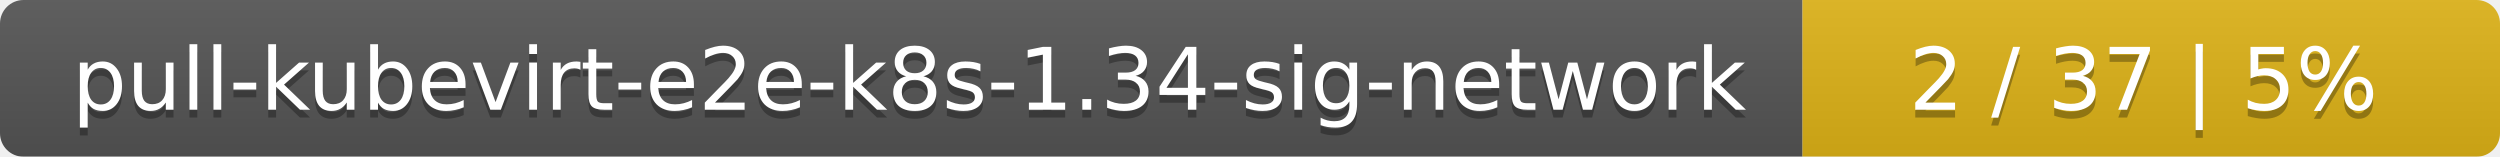
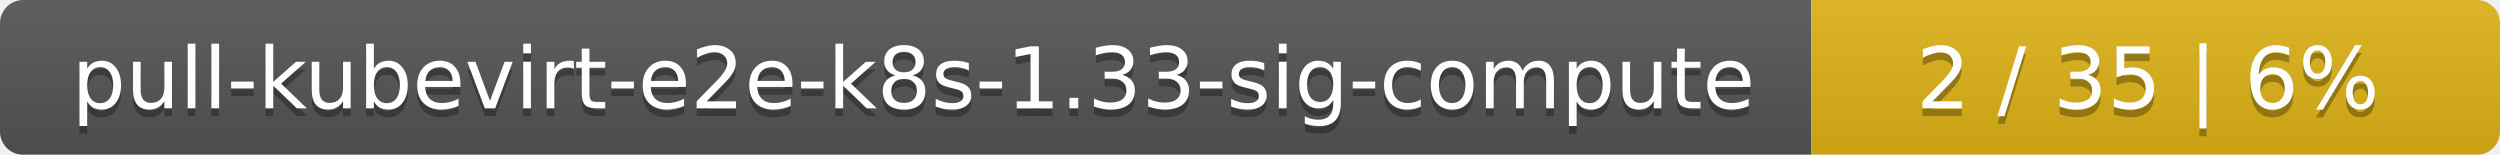
- <svg xmlns="http://www.w3.org/2000/svg" width="319" height="20">
+ <svg xmlns="http://www.w3.org/2000/svg" width="323" height="20">
  <linearGradient id="smooth" x2="0" y2="100%">
    <stop offset="0" stop-color="#bbb" stop-opacity=".1" />
    <stop offset="1" stop-opacity=".1" />
  </linearGradient>
  <mask id="round">
-     <rect width="319" height="20" rx="3" fill="#fff" />
+     <rect width="323" height="20" rx="3" fill="#fff" />
  </mask>
  <g mask="url(#round)">
-     <rect width="230" height="20" fill="#555" />
-     <rect x="230" width="89" height="20" fill="#dfb317" />
-     <rect width="319" height="20" fill="url(#smooth)" />
+     <rect width="234" height="20" fill="#555" />
+     <rect x="234" width="89" height="20" fill="#dfb317" />
+     <rect width="323" height="20" fill="url(#smooth)" />
  </g>
  <g fill="#fff" text-anchor="middle" font-family="DejaVu Sans,Verdana,Geneva,sans-serif" font-size="11">
-     <text x="116" y="15" fill="#010101" fill-opacity=".3">pull-kubevirt-e2e-k8s-1.34-sig-network</text>
-     <text x="116" y="14">pull-kubevirt-e2e-k8s-1.34-sig-network</text>
-     <text x="273.5" y="15" fill="#010101" fill-opacity=".3">2 / 37    |    5%</text>
-     <text x="273.5" y="14">2 / 37    |    5%</text>
+     <text x="118" y="15" fill="#010101" fill-opacity=".3">pull-kubevirt-e2e-k8s-1.33-sig-compute</text>
+     <text x="118" y="14">pull-kubevirt-e2e-k8s-1.33-sig-compute</text>
+     <text x="277.5" y="15" fill="#010101" fill-opacity=".3">2 / 35    |    6%</text>
+     <text x="277.5" y="14">2 / 35    |    6%</text>
  </g>
</svg>
